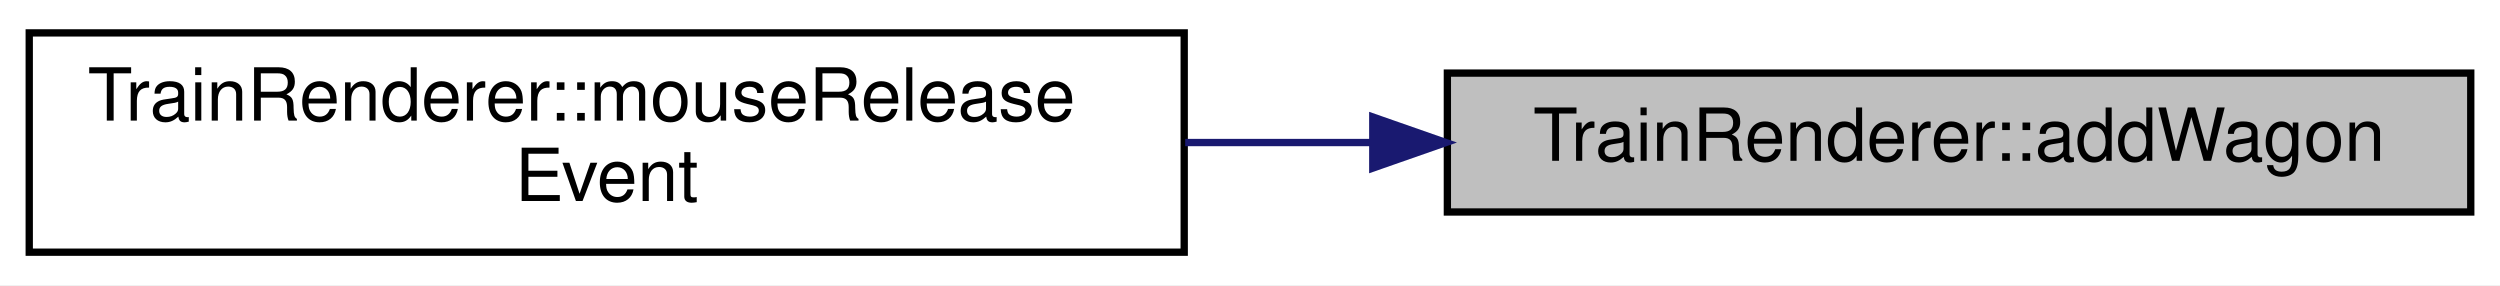
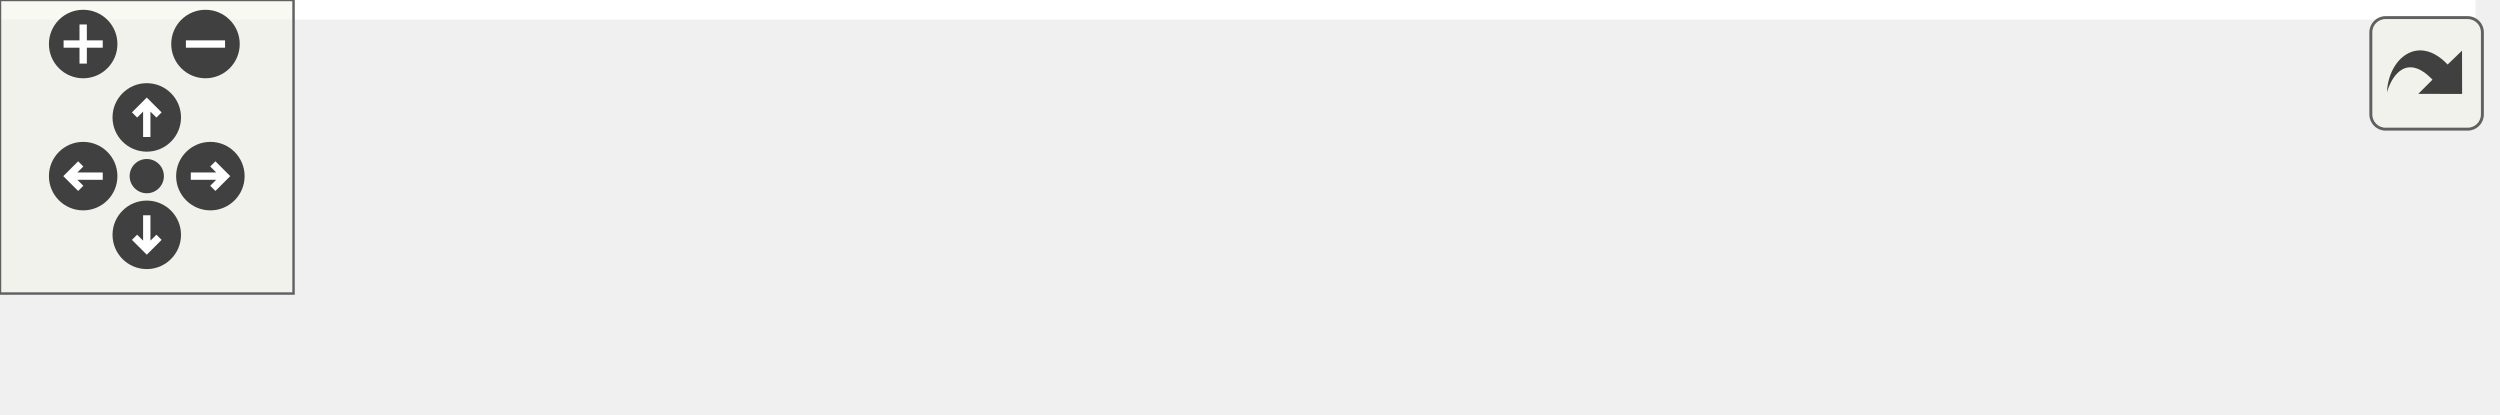
- <svg xmlns="http://www.w3.org/2000/svg" xmlns:xlink="http://www.w3.org/1999/xlink" width="342pt" height="39pt" viewBox="0.00 0.00 342.00 39.00">
-   <g id="graph0" class="graph" transform="scale(1 1) rotate(0) translate(4 35)">
-     <polygon fill="#ffffff" stroke="transparent" points="-4,4 -4,-35 338,-35 338,4 -4,4" />
-     <g id="node1" class="node">
-       <g id="a_node1">
-         <a xlink:title=" ">
-           <polygon fill="#bfbfbf" stroke="#000000" points="194,-6 194,-25 334,-25 334,-6 194,-6" />
-           <text text-anchor="middle" x="264" y="-13" font-family="Helvetica,sans-Serif" font-size="10.00" fill="#000000">TrainRenderer::addWagon</text>
-         </a>
+ <svg xmlns="http://www.w3.org/2000/svg" xmlns:xlink="http://www.w3.org/1999/xlink" id="main" version="1.1" xml:space="preserve">
+   <style type="text/css">
+ .edge:hover path { stroke: red; }
+ .edge:hover polygon { stroke: red; fill: red; }
+ </style>
+   <defs>
+     <circle id="rim" cx="0" cy="0" r="7" />
+     <circle id="rim2" cx="0" cy="0" r="3.5" />
+     <g id="zoomPlus">
+       <use xlink:href="#rim" fill="#404040">
+         <set attributeName="fill" to="#808080" begin="zoomplus.mouseover" end="zoomplus.mouseout" />
+       </use>
+       <path d="M-4,0h8M0,-4v8" fill="none" stroke="white" stroke-width="1.5" pointer-events="none" />
+     </g>
+     <g id="zoomMin">
+       <use xlink:href="#rim" fill="#404040">
+         <set attributeName="fill" to="#808080" begin="zoomminus.mouseover" end="zoomminus.mouseout" />
+       </use>
+       <path d="M-4,0h8" fill="none" stroke="white" stroke-width="1.5" pointer-events="none" />
+     </g>
+     <g id="dirArrow">
+       <path fill="none" stroke="white" stroke-width="1.5" d="M0,-3.0v7 M-2.5,-0.5L0,-3.0L2.5,-0.5" />
+     </g>
+     <g id="resetDef">
+       <use xlink:href="#rim2" fill="#404040">
+         <set attributeName="fill" to="#808080" begin="reset.mouseover" end="reset.mouseout" />
+       </use>
+     </g>
+   </defs>
+   <svg id="graph" class="graph">
+     <g id="viewport">
+       <polygon fill="#ffffff" stroke="transparent" points="-4,4 -4,-24 506,-24 506,4 -4,4" />
+       <g id="node1" class="node">
+         <g id="a_node1">
+           <a xlink:title=" ">
+             <polygon fill="#bfbfbf" stroke="#000000" points="362,-.5 362,-19.5 502,-19.5 502,-.5 362,-.5" />
+             <text text-anchor="middle" x="432" y="-7.5" font-family="Helvetica,sans-Serif" font-size="10.00" fill="#000000">TrainRenderer::addWagon</text>
+           </a>
+         </g>
+       </g>
+       <g id="node2" class="node">
+         <g id="a_node2">
+           <a xlink:href="classRouteInterface.html#a2ec102604fc234131a689879bcf025de" target="_top" xlink:title="RouteInterface::addWagon Slot zum hinzufügen eines Wagons zum aktuellen Renderer.">
+             <polygon fill="#ffffff" stroke="#000000" points="188,-.5 188,-19.5 326,-19.5 326,-.5 188,-.5" />
+             <text text-anchor="middle" x="257" y="-7.5" font-family="Helvetica,sans-Serif" font-size="10.00" fill="#000000">RouteInterface::addWagon</text>
+           </a>
+         </g>
+       </g>
+       <g id="edge1" class="edge">
+         <path fill="none" stroke="#191970" d="M351.797,-10C343.196,-10 334.501,-10 326.047,-10" />
+         <polygon fill="#191970" stroke="#191970" points="351.829,-13.5 361.829,-10 351.829,-6.5 351.829,-13.5" />
+       </g>
+       <g id="node3" class="node">
+         <g id="a_node3">
+           <a xlink:href="classRouteInterface.html#aa0299805373c0a5b6de4c6a855a3116e" target="_top" xlink:title="RouteInterface::RouteInterface Erzeugt das Routeninterface.">
+             <polygon fill="#ffffff" stroke="#000000" points="0,-.5 0,-19.5 152,-19.5 152,-.5 0,-.5" />
+             <text text-anchor="middle" x="76" y="-7.5" font-family="Helvetica,sans-Serif" font-size="10.00" fill="#000000">RouteInterface::RouteInterface</text>
+           </a>
+         </g>
+       </g>
+       <g id="edge2" class="edge">
+         <path fill="none" stroke="#191970" d="M177.566,-10C169.108,-10 160.52,-10 152.102,-10" />
+         <polygon fill="#191970" stroke="#191970" points="177.797,-13.5 187.797,-10 177.797,-6.5 177.797,-13.5" />
      </g>
    </g>
-     <g id="node2" class="node">
-       <g id="a_node2">
-         <a xlink:href="classTrainRenderer.html#aa43f6865d1e76833261e3af413cc8485" target="_top" xlink:title=" ">
-           <polygon fill="#ffffff" stroke="#000000" points="0,-.5 0,-30.5 158,-30.5 158,-.5 0,-.5" />
-           <text text-anchor="start" x="8" y="-18.5" font-family="Helvetica,sans-Serif" font-size="10.00" fill="#000000">TrainRenderer::mouseRelease</text>
-           <text text-anchor="middle" x="79" y="-7.5" font-family="Helvetica,sans-Serif" font-size="10.00" fill="#000000">Event</text>
-         </a>
-       </g>
+   </svg>
+   <g id="navigator" transform="translate(0 0)" fill="#404254">
+     <rect fill="#f2f5e9" fill-opacity="0.5" stroke="#606060" stroke-width=".5" x="0" y="0" width="60" height="60" />
+     <use id="zoomplus" xlink:href="#zoomPlus" x="17" y="9" />
+     <use id="zoomminus" xlink:href="#zoomMin" x="42" y="9" />
+     <use id="reset" xlink:href="#resetDef" x="30" y="36" />
+     <g id="arrowUp" xlink:href="#dirArrow" transform="translate(30 24)">
+       <use xlink:href="#rim" fill="#404040">
+         <set attributeName="fill" to="#808080" begin="arrowUp.mouseover" end="arrowUp.mouseout" />
+       </use>
+       <path fill="none" stroke="white" stroke-width="1.5" d="M0,-3.0v7 M-2.5,-0.5L0,-3.0L2.5,-0.5" />
    </g>
-     <g id="edge1" class="edge">
-       <path fill="none" stroke="#191970" d="M183.584,-15.5C175.141,-15.5 166.561,-15.5 158.133,-15.5" />
-       <polygon fill="#191970" stroke="#191970" points="183.796,-19 193.796,-15.5 183.796,-12 183.796,-19" />
+     <g id="arrowRight" xlink:href="#dirArrow" transform="rotate(90) translate(36 -43)">
+       <use xlink:href="#rim" fill="#404040">
+         <set attributeName="fill" to="#808080" begin="arrowRight.mouseover" end="arrowRight.mouseout" />
+       </use>
+       <path fill="none" stroke="white" stroke-width="1.5" d="M0,-3.0v7 M-2.5,-0.5L0,-3.0L2.5,-0.5" />
+     </g>
+     <g id="arrowDown" xlink:href="#dirArrow" transform="rotate(180) translate(-30 -48)">
+       <use xlink:href="#rim" fill="#404040">
+         <set attributeName="fill" to="#808080" begin="arrowDown.mouseover" end="arrowDown.mouseout" />
+       </use>
+       <path fill="none" stroke="white" stroke-width="1.5" d="M0,-3.0v7 M-2.5,-0.5L0,-3.0L2.5,-0.5" />
+     </g>
+     <g id="arrowLeft" xlink:href="#dirArrow" transform="rotate(270) translate(-36 17)">
+       <use xlink:href="#rim" fill="#404040">
+         <set attributeName="fill" to="#808080" begin="arrowLeft.mouseover" end="arrowLeft.mouseout" />
+       </use>
+       <path fill="none" stroke="white" stroke-width="1.5" d="M0,-3.0v7 M-2.5,-0.5L0,-3.0L2.5,-0.5" />
    </g>
  </g>
+   <svg viewBox="0 0 15 15" width="100%" height="30px" preserveAspectRatio="xMaxYMin meet">
+     <g id="arrow_out" transform="scale(0.3 0.3)">
+       <a xlink:href="classTrainRenderer_abee5cf6d7e18138fba2a80999d623618_icgraph_org.svg" target="_base">
+         <rect id="button" ry="5" rx="5" y="6" x="6" height="38" width="38" fill="#f2f5e9" fill-opacity="0.5" stroke="#606060" stroke-width="1.0" />
+         <path id="arrow" d="M 11.5,31.437 C 11.94,20.098 22.043,11.323 32.159,21.979 L 37.069,17.246 C 37.069,17.246 37.088,32 37.088,32 L 22.16,31.978 C 22.16,31.978 26.998,27.14 26.998,27.14 C 18.529,18.264 13.292,25.23 11.5,31.437 z" style="fill:#404040;" />
+       </a>
+     </g>
+   </svg>
</svg>
